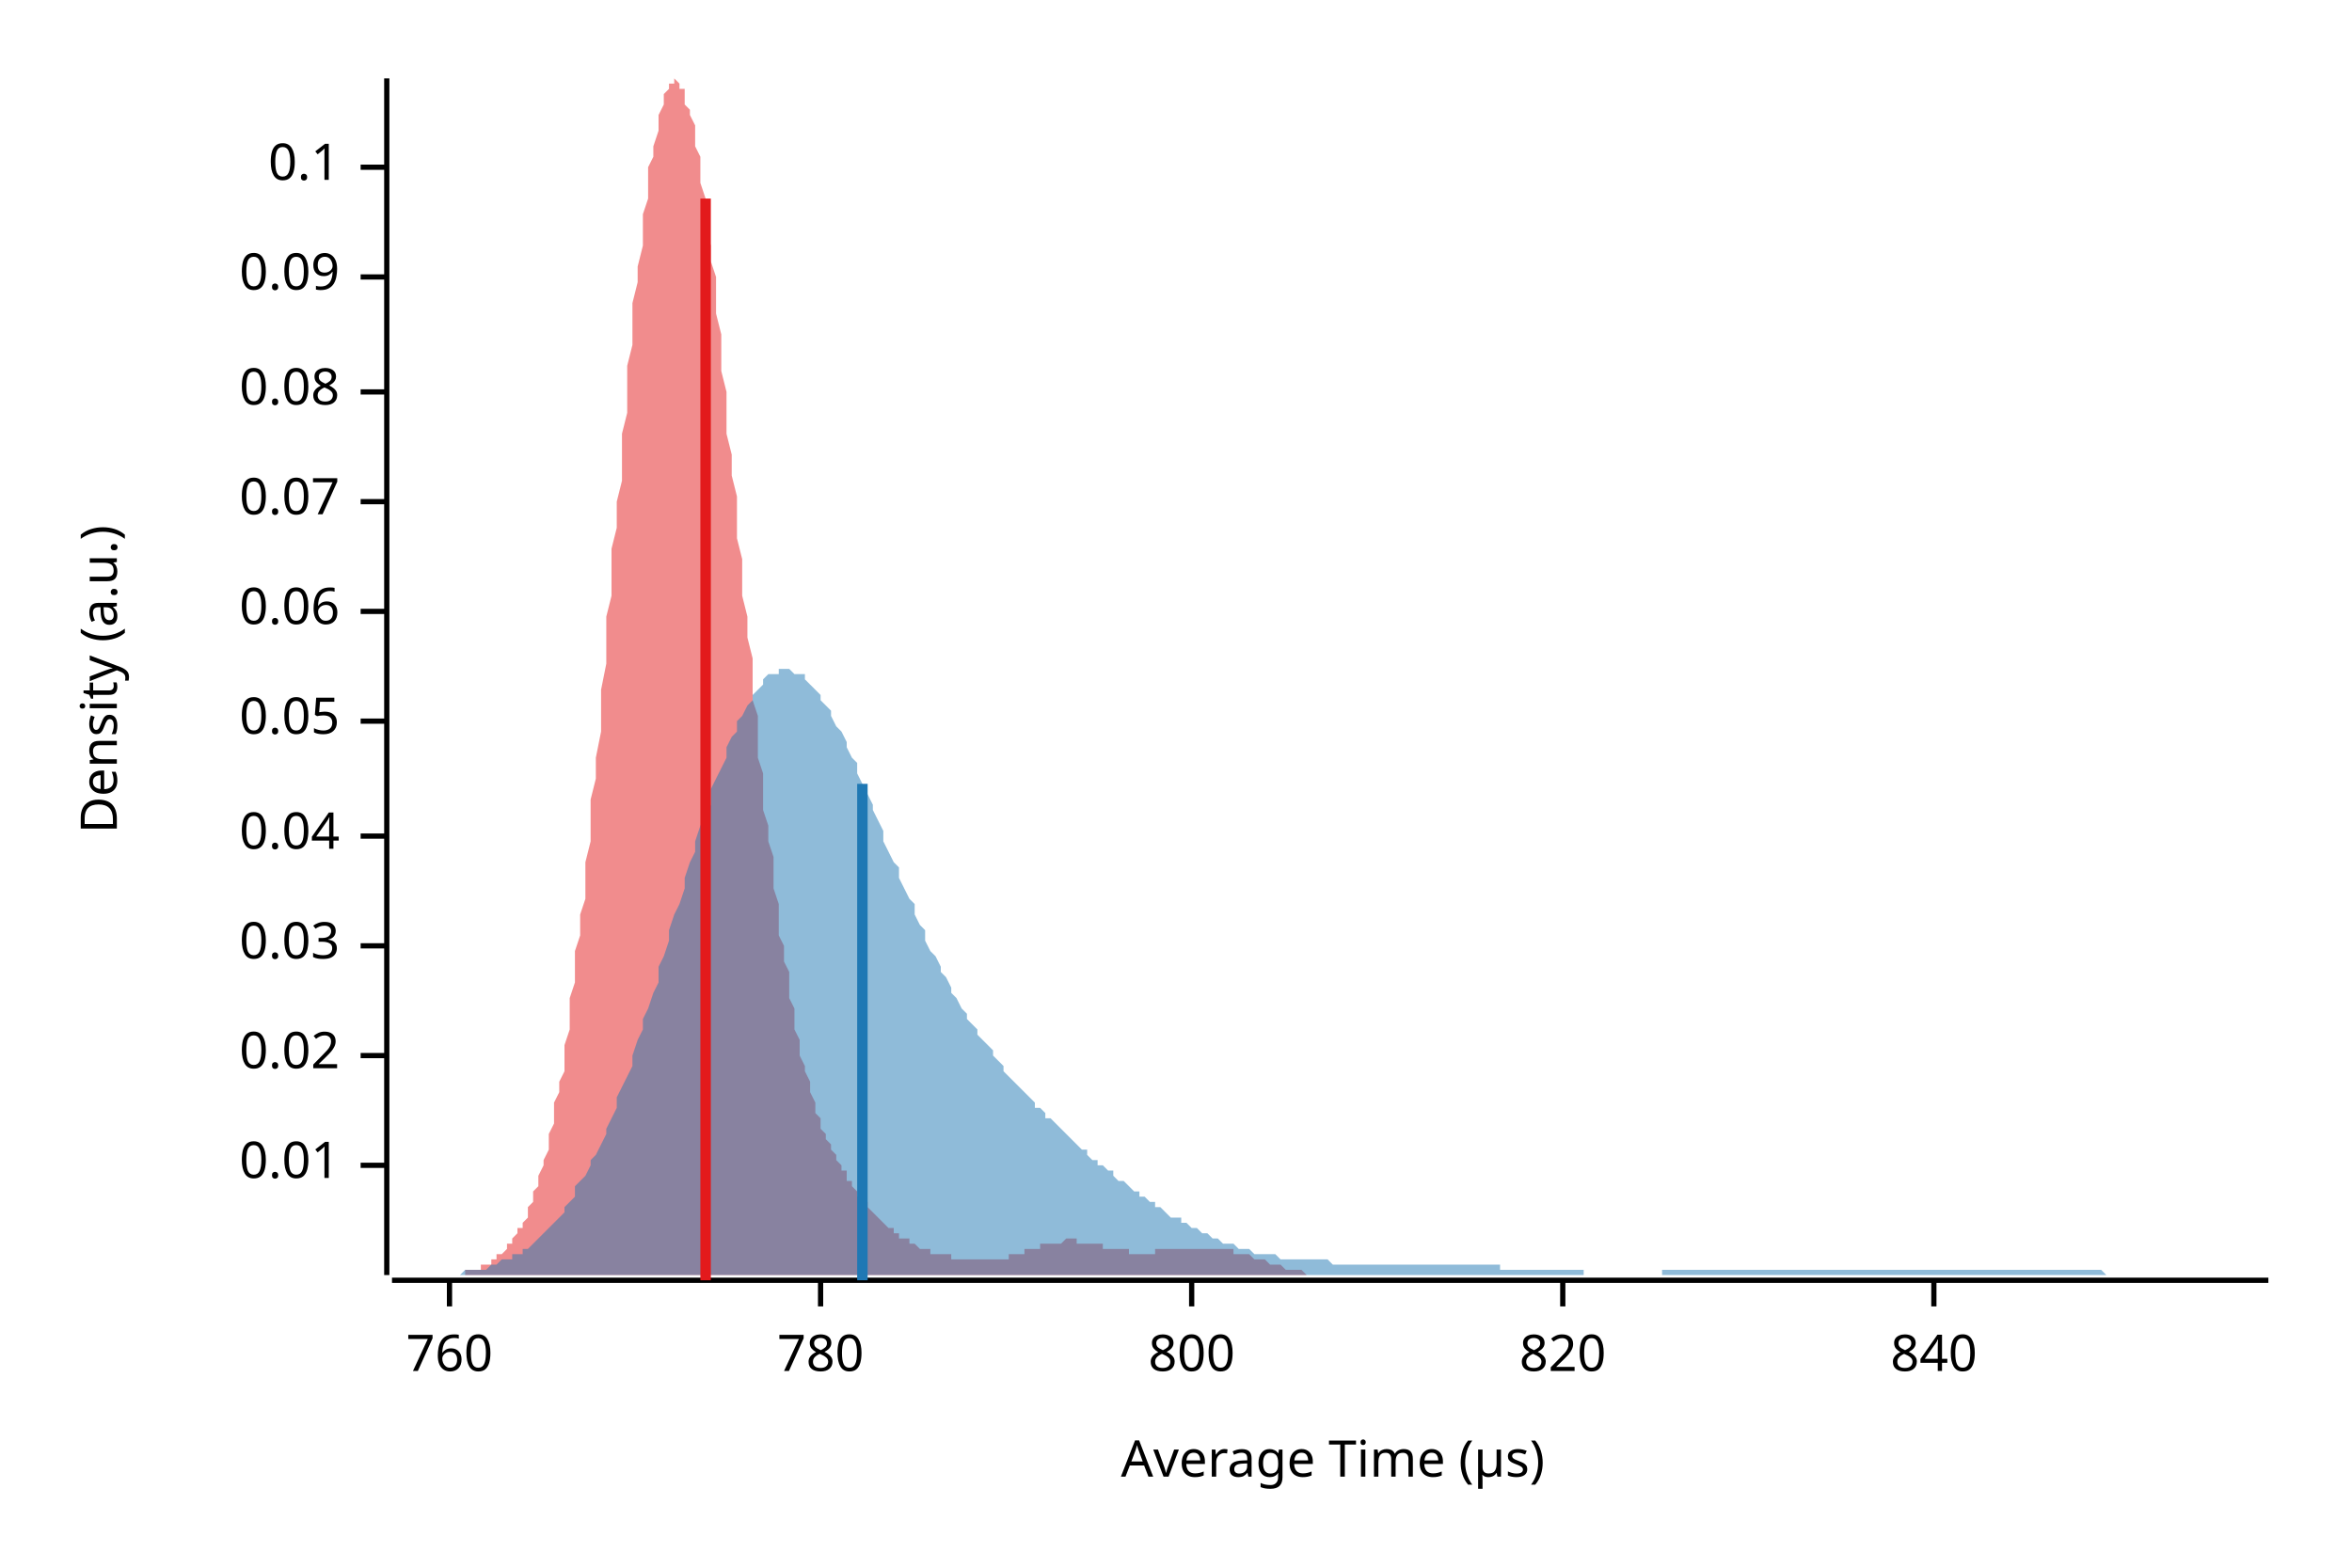
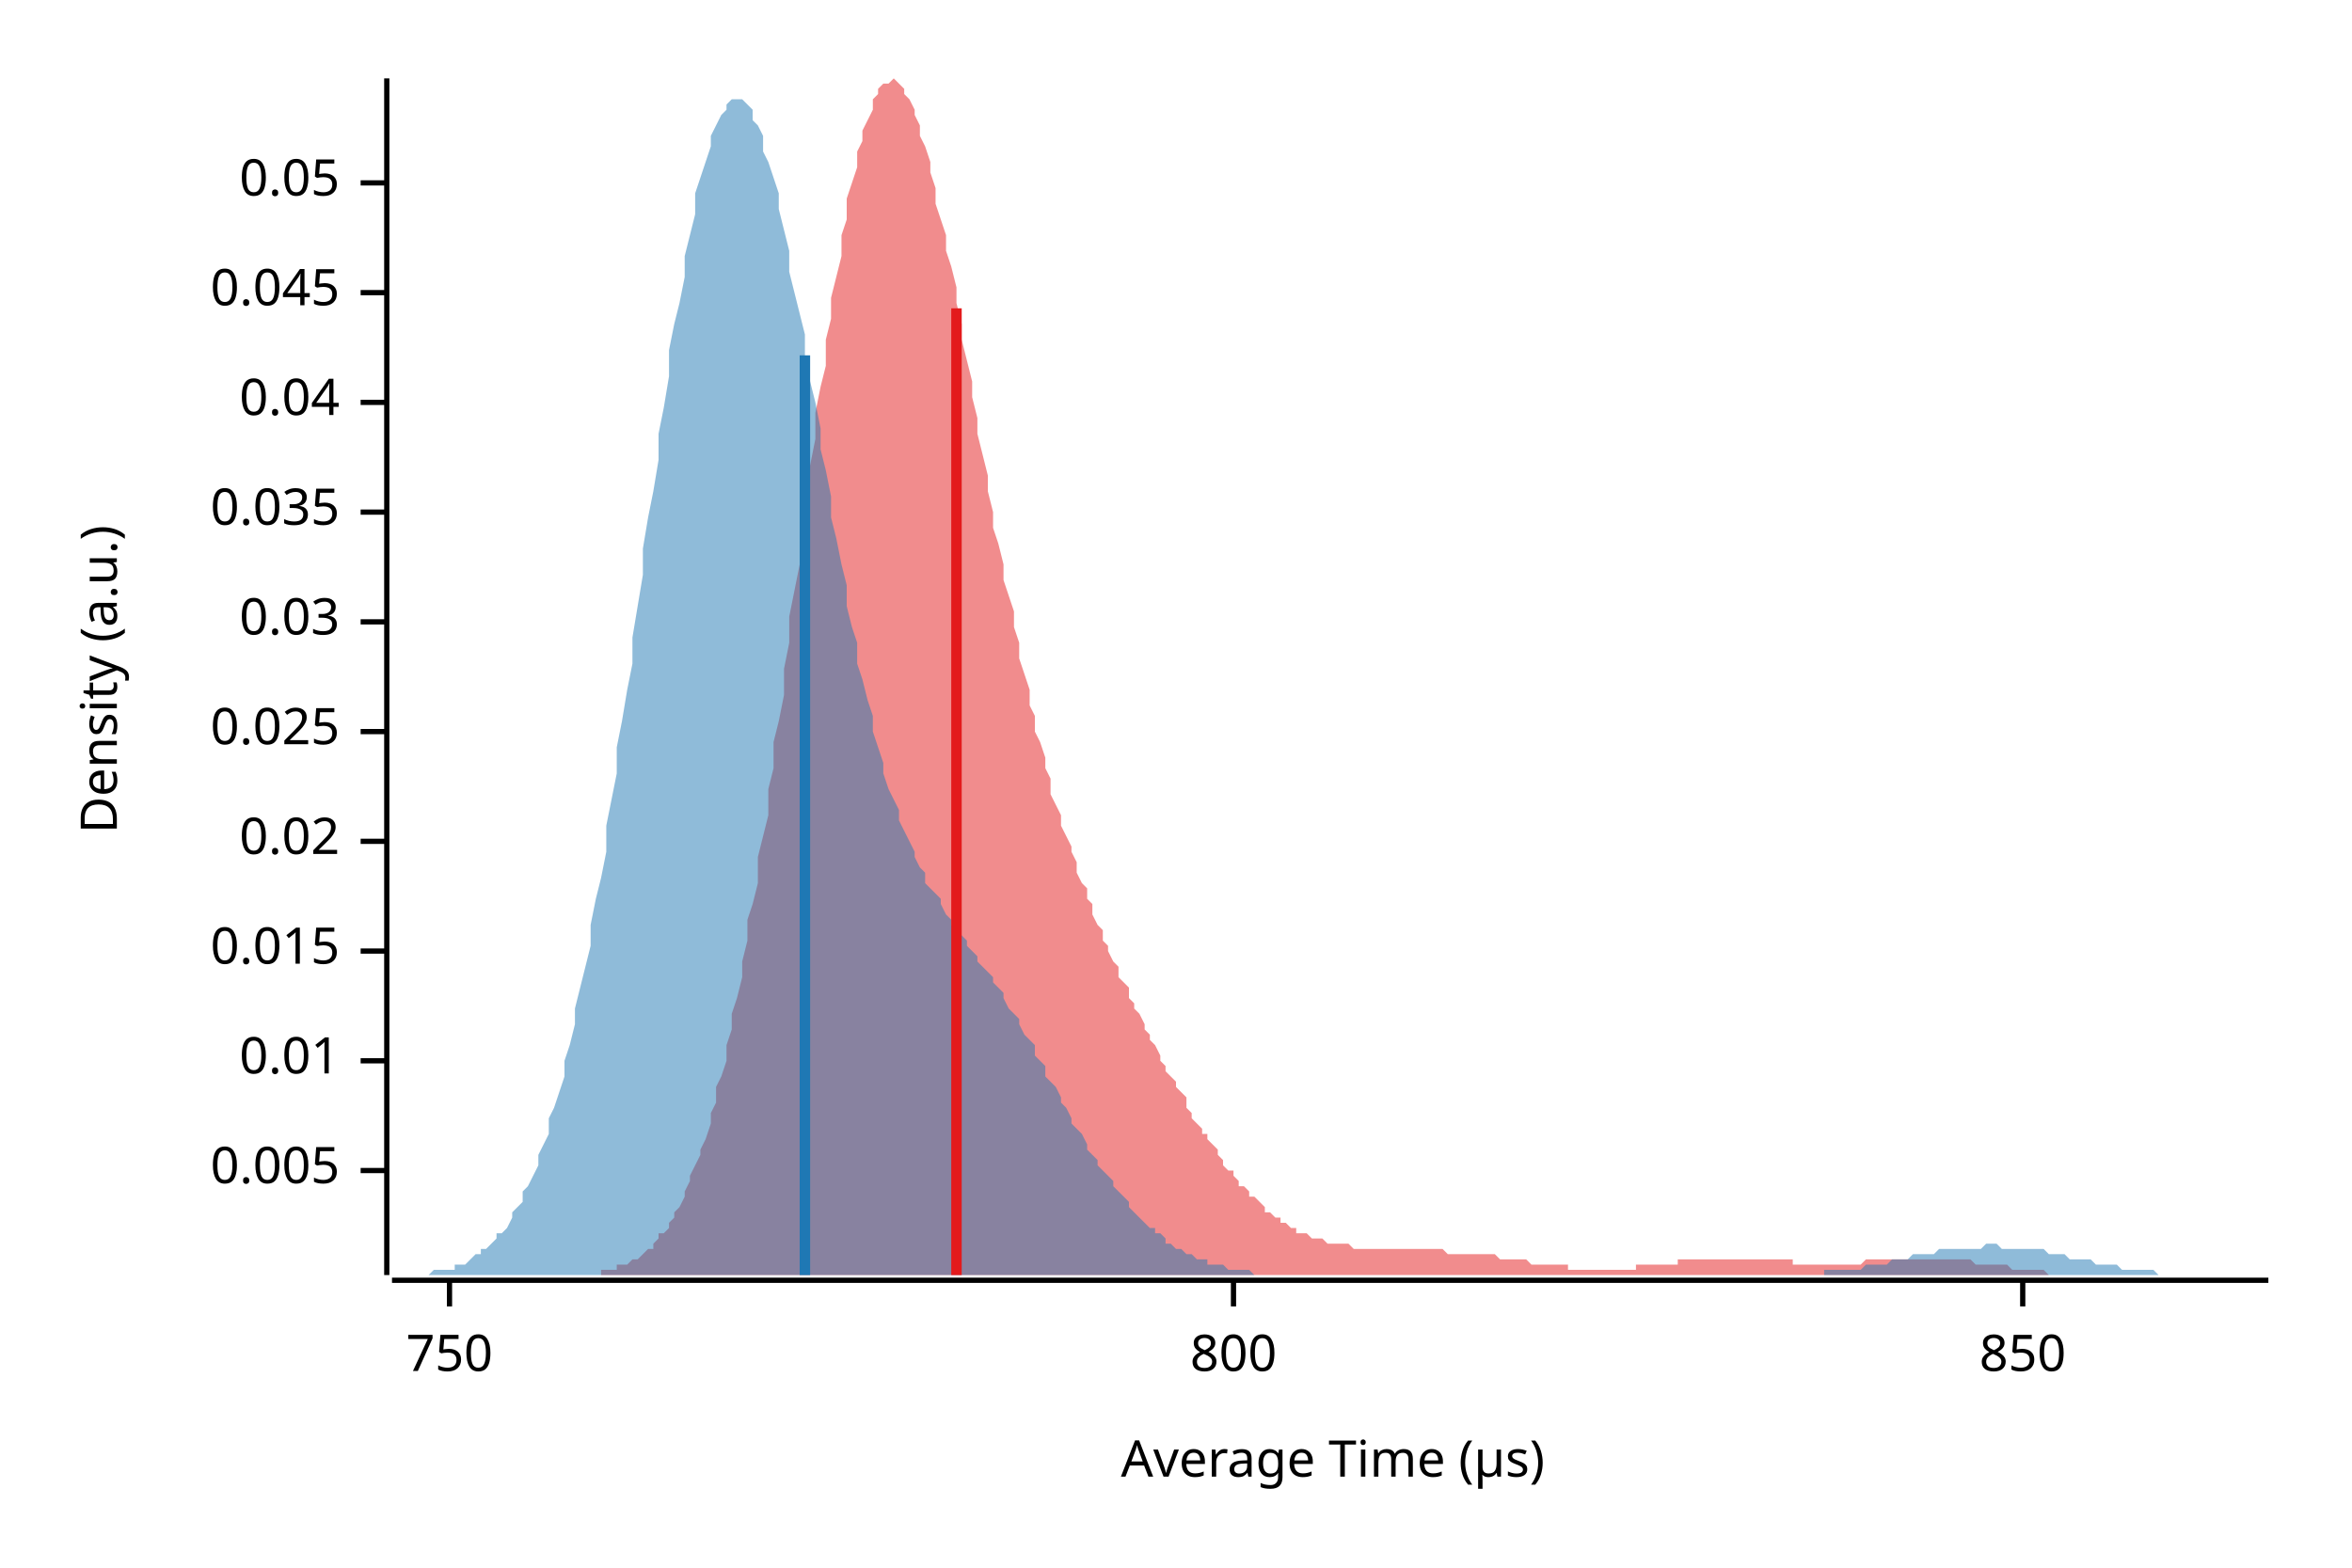
<svg xmlns="http://www.w3.org/2000/svg" width="450" height="300" viewBox="0 0 450 300">
  <text x="15" y="130" dy="0.76em" text-anchor="middle" font-family="sans-serif" font-size="9.677" opacity="1" fill="#000000" transform="rotate(270, 15, 130)">
Density (a.u.)
</text>
  <text x="255" y="285" dy="-0.5ex" text-anchor="middle" font-family="sans-serif" font-size="9.677" opacity="1" fill="#000000">
Average Time (µs)
</text>
  <polyline fill="none" opacity="1" stroke="#000000" stroke-width="1" points="74,15 74,244 " />
-   <text x="65" y="223" dy="0.5ex" text-anchor="end" font-family="sans-serif" font-size="9.677" opacity="1" fill="#000000">
+   <text x="65" y="224" dy="0.5ex" text-anchor="end" font-family="sans-serif" font-size="9.677" opacity="1" fill="#000000">
+ 0.005
+ </text>
+   <polyline fill="none" opacity="1" stroke="#000000" stroke-width="1" points="69,224 74,224 " />
+   <text x="65" y="203" dy="0.5ex" text-anchor="end" font-family="sans-serif" font-size="9.677" opacity="1" fill="#000000">
0.01
</text>
-   <polyline fill="none" opacity="1" stroke="#000000" stroke-width="1" points="69,223 74,223 " />
-   <text x="65" y="202" dy="0.5ex" text-anchor="end" font-family="sans-serif" font-size="9.677" opacity="1" fill="#000000">
+   <polyline fill="none" opacity="1" stroke="#000000" stroke-width="1" points="69,203 74,203 " />
+   <text x="65" y="182" dy="0.5ex" text-anchor="end" font-family="sans-serif" font-size="9.677" opacity="1" fill="#000000">
+ 0.015
+ </text>
+   <polyline fill="none" opacity="1" stroke="#000000" stroke-width="1" points="69,182 74,182 " />
+   <text x="65" y="161" dy="0.5ex" text-anchor="end" font-family="sans-serif" font-size="9.677" opacity="1" fill="#000000">
0.02
</text>
-   <polyline fill="none" opacity="1" stroke="#000000" stroke-width="1" points="69,202 74,202 " />
-   <text x="65" y="181" dy="0.5ex" text-anchor="end" font-family="sans-serif" font-size="9.677" opacity="1" fill="#000000">
+   <polyline fill="none" opacity="1" stroke="#000000" stroke-width="1" points="69,161 74,161 " />
+   <text x="65" y="140" dy="0.5ex" text-anchor="end" font-family="sans-serif" font-size="9.677" opacity="1" fill="#000000">
+ 0.025
+ </text>
+   <polyline fill="none" opacity="1" stroke="#000000" stroke-width="1" points="69,140 74,140 " />
+   <text x="65" y="119" dy="0.5ex" text-anchor="end" font-family="sans-serif" font-size="9.677" opacity="1" fill="#000000">
0.03
</text>
-   <polyline fill="none" opacity="1" stroke="#000000" stroke-width="1" points="69,181 74,181 " />
-   <text x="65" y="160" dy="0.5ex" text-anchor="end" font-family="sans-serif" font-size="9.677" opacity="1" fill="#000000">
+   <polyline fill="none" opacity="1" stroke="#000000" stroke-width="1" points="69,119 74,119 " />
+   <text x="65" y="98" dy="0.5ex" text-anchor="end" font-family="sans-serif" font-size="9.677" opacity="1" fill="#000000">
+ 0.035
+ </text>
+   <polyline fill="none" opacity="1" stroke="#000000" stroke-width="1" points="69,98 74,98 " />
+   <text x="65" y="77" dy="0.5ex" text-anchor="end" font-family="sans-serif" font-size="9.677" opacity="1" fill="#000000">
0.04
</text>
-   <polyline fill="none" opacity="1" stroke="#000000" stroke-width="1" points="69,160 74,160 " />
-   <text x="65" y="138" dy="0.5ex" text-anchor="end" font-family="sans-serif" font-size="9.677" opacity="1" fill="#000000">
+   <polyline fill="none" opacity="1" stroke="#000000" stroke-width="1" points="69,77 74,77 " />
+   <text x="65" y="56" dy="0.5ex" text-anchor="end" font-family="sans-serif" font-size="9.677" opacity="1" fill="#000000">
+ 0.045
+ </text>
+   <polyline fill="none" opacity="1" stroke="#000000" stroke-width="1" points="69,56 74,56 " />
+   <text x="65" y="35" dy="0.5ex" text-anchor="end" font-family="sans-serif" font-size="9.677" opacity="1" fill="#000000">
0.05
</text>
-   <polyline fill="none" opacity="1" stroke="#000000" stroke-width="1" points="69,138 74,138 " />
-   <text x="65" y="117" dy="0.5ex" text-anchor="end" font-family="sans-serif" font-size="9.677" opacity="1" fill="#000000">
- 0.06
- </text>
-   <polyline fill="none" opacity="1" stroke="#000000" stroke-width="1" points="69,117 74,117 " />
-   <text x="65" y="96" dy="0.5ex" text-anchor="end" font-family="sans-serif" font-size="9.677" opacity="1" fill="#000000">
- 0.07
- </text>
-   <polyline fill="none" opacity="1" stroke="#000000" stroke-width="1" points="69,96 74,96 " />
-   <text x="65" y="75" dy="0.5ex" text-anchor="end" font-family="sans-serif" font-size="9.677" opacity="1" fill="#000000">
- 0.08
- </text>
-   <polyline fill="none" opacity="1" stroke="#000000" stroke-width="1" points="69,75 74,75 " />
-   <text x="65" y="53" dy="0.5ex" text-anchor="end" font-family="sans-serif" font-size="9.677" opacity="1" fill="#000000">
- 0.09
- </text>
-   <polyline fill="none" opacity="1" stroke="#000000" stroke-width="1" points="69,53 74,53 " />
-   <text x="65" y="32" dy="0.5ex" text-anchor="end" font-family="sans-serif" font-size="9.677" opacity="1" fill="#000000">
- 0.1
- </text>
-   <polyline fill="none" opacity="1" stroke="#000000" stroke-width="1" points="69,32 74,32 " />
+   <polyline fill="none" opacity="1" stroke="#000000" stroke-width="1" points="69,35 74,35 " />
  <polyline fill="none" opacity="1" stroke="#000000" stroke-width="1" points="75,245 434,245 " />
  <text x="86" y="255" dy="0.76em" text-anchor="middle" font-family="sans-serif" font-size="9.677" opacity="1" fill="#000000">
- 760
+ 750
</text>
  <polyline fill="none" opacity="1" stroke="#000000" stroke-width="1" points="86,245 86,250 " />
-   <text x="157" y="255" dy="0.76em" text-anchor="middle" font-family="sans-serif" font-size="9.677" opacity="1" fill="#000000">
- 780
- </text>
-   <polyline fill="none" opacity="1" stroke="#000000" stroke-width="1" points="157,245 157,250 " />
-   <text x="228" y="255" dy="0.76em" text-anchor="middle" font-family="sans-serif" font-size="9.677" opacity="1" fill="#000000">
+   <text x="236" y="255" dy="0.76em" text-anchor="middle" font-family="sans-serif" font-size="9.677" opacity="1" fill="#000000">
800
</text>
-   <polyline fill="none" opacity="1" stroke="#000000" stroke-width="1" points="228,245 228,250 " />
-   <text x="299" y="255" dy="0.76em" text-anchor="middle" font-family="sans-serif" font-size="9.677" opacity="1" fill="#000000">
- 820
+   <polyline fill="none" opacity="1" stroke="#000000" stroke-width="1" points="236,245 236,250 " />
+   <text x="387" y="255" dy="0.76em" text-anchor="middle" font-family="sans-serif" font-size="9.677" opacity="1" fill="#000000">
+ 850
</text>
-   <polyline fill="none" opacity="1" stroke="#000000" stroke-width="1" points="299,245 299,250 " />
-   <text x="370" y="255" dy="0.76em" text-anchor="middle" font-family="sans-serif" font-size="9.677" opacity="1" fill="#000000">
- 840
- </text>
-   <polyline fill="none" opacity="1" stroke="#000000" stroke-width="1" points="370,245 370,250 " />
-   <polygon opacity="0.5" fill="#E31A1C" points="78,244 79,244 79,244 79,244 80,244 80,244 80,244 81,244 81,244 81,244 82,244 82,244 83,244 83,244 83,244 84,244 84,244 84,244 85,244 85,244 85,244 86,244 86,244 87,244 87,244 87,244 88,244 88,244 88,244 89,244 89,243 90,243 90,243 90,243 91,243 91,243 91,243 92,243 92,242 92,242 93,242 93,242 94,242 94,241 94,241 95,241 95,241 95,240 96,240 96,240 97,239 97,239 97,238 98,238 98,238 98,237 99,236 99,236 99,235 100,235 100,234 101,233 101,232 101,231 102,230 102,229 102,228 103,227 103,226 103,225 104,223 104,222 105,220 105,219 105,217 106,215 106,213 106,211 107,209 107,207 108,205 108,202 108,200 109,197 109,194 109,191 110,188 110,185 110,182 111,179 111,175 112,172 112,168 112,165 113,161 113,157 113,153 114,149 114,145 115,140 115,136 115,132 116,127 116,123 116,118 117,114 117,109 117,105 118,101 118,96 119,92 119,87 119,83 120,79 120,74 120,70 121,66 121,62 121,58 122,54 122,51 123,47 123,44 123,41 124,38 124,35 124,32 125,30 125,28 126,25 126,23 126,22 127,20 127,19 127,18 128,17 128,16 128,16 129,16 129,15 130,16 130,16 130,17 131,17 131,18 131,20 132,21 132,22 133,24 133,26 133,28 134,30 134,33 134,35 135,38 135,41 135,44 136,47 136,50 137,53 137,57 137,60 138,64 138,68 138,71 139,75 139,79 139,83 140,87 140,91 141,95 141,99 141,103 142,107 142,111 142,114 143,118 143,122 144,126 144,130 144,134 145,137 145,141 145,145 146,148 146,152 146,155 147,158 147,161 148,164 148,168 148,170 149,173 149,176 149,179 150,181 150,184 151,186 151,188 151,191 152,193 152,195 152,197 153,199 153,200 153,202 154,204 154,205 155,207 155,208 155,209 156,211 156,212 156,213 157,214 157,215 157,216 158,217 158,218 159,219 159,219 159,220 160,221 160,222 160,222 161,223 161,224 162,224 162,225 162,226 163,226 163,227 163,227 164,228 164,228 164,229 165,229 165,230 166,230 166,231 166,231 167,232 167,232 167,232 168,233 168,233 169,234 169,234 169,234 170,235 170,235 170,235 171,235 171,236 171,236 172,236 172,237 173,237 173,237 173,237 174,237 174,238 174,238 175,238 175,238 175,238 176,239 176,239 177,239 177,239 177,239 178,239 178,239 178,240 179,240 179,240 180,240 180,240 180,240 181,240 181,240 181,240 182,240 182,241 182,241 183,241 183,241 184,241 184,241 184,241 185,241 185,241 185,241 186,241 186,241 187,241 187,241 187,241 188,241 188,241 188,241 189,241 189,241 189,241 190,241 190,241 191,241 191,241 191,241 192,241 192,241 192,241 193,241 193,241 193,240 194,240 194,240 195,240 195,240 195,240 196,240 196,240 196,239 197,239 197,239 198,239 198,239 198,239 199,239 199,239 199,238 200,238 200,238 200,238 201,238 201,238 202,238 202,238 202,238 203,238 203,238 203,238 204,237 204,237 205,237 205,237 205,237 206,237 206,238 206,238 207,238 207,238 207,238 208,238 208,238 209,238 209,238 209,238 210,238 210,238 210,238 211,238 211,239 211,239 212,239 212,239 213,239 213,239 213,239 214,239 214,239 214,239 215,239 215,239 216,239 216,239 216,240 217,240 217,240 217,240 218,240 218,240 218,240 219,240 219,240 220,240 220,240 220,240 221,240 221,239 221,239 222,239 222,239 223,239 223,239 223,239 224,239 224,239 224,239 225,239 225,239 225,239 226,239 226,239 227,239 227,239 227,239 228,239 228,239 228,239 229,239 229,239 229,239 230,239 230,239 231,239 231,239 231,239 232,239 232,239 232,239 233,239 233,239 234,239 234,239 234,239 235,239 235,239 235,239 236,239 236,239 236,240 237,240 237,240 238,240 238,240 238,240 239,240 239,240 239,240 240,241 240,241 241,241 241,241 241,241 242,241 242,241 242,241 243,242 243,242 243,242 244,242 244,242 245,242 245,242 245,242 246,243 246,243 246,243 247,243 247,243 247,243 248,243 248,243 249,243 249,243 249,243 250,244 250,244 250,244 251,244 251,244 252,244 252,244 252,244 253,244 253,244 253,244 254,244 254,244 254,244 255,244 255,244 256,244 256,244 256,244 257,244 257,244 257,244 258,244 258,244 259,244 259,244 259,244 260,244 260,244 260,244 261,244 261,244 261,244 261,244 78,244 " />
-   <polygon opacity="0.5" fill="#1F78B4" points="75,244 75,244 76,244 77,244 77,244 78,244 79,244 80,244 80,244 81,244 82,244 82,244 83,244 84,244 85,244 85,244 86,244 87,244 87,244 88,244 89,243 90,243 90,243 91,243 92,243 92,243 93,243 94,242 95,242 95,242 96,241 97,241 98,241 98,240 99,240 100,240 100,239 101,239 102,238 103,237 103,237 104,236 105,235 105,235 106,234 107,233 108,232 108,231 109,230 110,229 110,227 111,226 112,225 113,223 113,222 114,221 115,219 116,217 116,216 117,214 118,212 118,210 119,208 120,206 121,204 121,202 122,199 123,197 123,195 124,193 125,190 126,188 126,185 127,183 128,180 128,178 129,175 130,173 131,170 131,168 132,165 133,163 133,161 134,158 135,156 136,154 136,151 137,149 138,147 139,145 139,143 140,141 141,140 141,138 142,137 143,135 144,134 144,133 145,132 146,131 146,130 147,129 148,129 149,129 149,128 150,128 151,128 151,128 152,129 153,129 154,129 154,130 155,131 156,132 157,133 157,134 158,135 159,136 159,137 160,139 161,140 162,142 162,143 163,145 164,146 164,148 165,150 166,152 167,154 167,155 168,157 169,159 169,161 170,163 171,165 172,166 172,168 173,170 174,172 175,173 175,175 176,177 177,178 177,180 178,182 179,183 180,185 180,186 181,187 182,189 182,190 183,191 184,193 185,194 185,195 186,196 187,197 187,198 188,199 189,200 190,201 190,202 191,203 192,204 192,205 193,206 194,207 195,208 195,208 196,209 197,210 198,211 198,212 199,212 200,213 200,214 201,214 202,215 203,216 203,216 204,217 205,218 205,218 206,219 207,220 208,220 208,221 209,222 210,222 210,223 211,223 212,224 213,224 213,225 214,226 215,226 216,227 216,227 217,228 218,228 218,229 219,229 220,230 221,230 221,231 222,231 223,232 223,232 224,233 225,233 226,233 226,234 227,234 228,235 228,235 229,235 230,236 231,236 231,236 232,237 233,237 233,237 234,238 235,238 236,238 236,238 237,239 238,239 239,239 239,239 240,240 241,240 241,240 242,240 243,240 244,240 244,240 245,241 246,241 246,241 247,241 248,241 249,241 249,241 250,241 251,241 251,241 252,241 253,241 254,241 254,241 255,242 256,242 257,242 257,242 258,242 259,242 259,242 260,242 261,242 262,242 262,242 263,242 264,242 264,242 265,242 266,242 267,242 267,242 268,242 269,242 269,242 270,242 271,242 272,242 272,242 273,242 274,242 275,242 275,242 276,242 277,242 277,242 278,242 279,242 280,242 280,242 281,242 282,242 282,242 283,242 284,242 285,242 285,242 286,242 287,242 287,243 288,243 289,243 290,243 290,243 291,243 292,243 292,243 293,243 294,243 295,243 295,243 296,243 297,243 298,243 298,243 299,243 300,243 300,243 301,243 302,243 303,243 303,244 304,244 305,244 305,244 306,244 307,244 308,244 308,244 309,244 310,244 310,244 311,244 312,244 313,244 313,244 314,244 315,244 316,244 316,244 317,244 318,244 318,243 319,243 320,243 321,243 321,243 322,243 323,243 323,243 324,243 325,243 326,243 326,243 327,243 328,243 328,243 329,243 330,243 331,243 331,243 332,243 333,243 333,243 334,243 335,243 336,243 336,243 337,243 338,243 339,243 339,243 340,243 341,243 341,243 342,243 343,243 344,243 344,243 345,243 346,243 346,243 347,243 348,243 349,243 349,243 350,243 351,243 351,243 352,243 353,243 354,243 354,243 355,243 356,243 357,243 357,243 358,243 359,243 359,243 360,243 361,243 362,243 362,243 363,243 364,243 364,243 365,243 366,243 367,243 367,243 368,243 369,243 369,243 370,243 371,243 372,243 372,243 373,243 374,243 375,243 375,243 376,243 377,243 377,243 378,243 379,243 380,243 380,243 381,243 382,243 382,243 383,243 384,243 385,243 385,243 386,243 387,243 387,243 388,243 389,243 390,243 390,243 391,243 392,243 392,243 393,243 394,243 395,243 395,243 396,243 397,243 398,243 398,243 399,243 400,243 400,243 401,243 402,243 403,244 403,244 404,244 405,244 405,244 406,244 407,244 408,244 408,244 409,244 410,244 410,244 411,244 412,244 413,244 413,244 414,244 415,244 416,244 416,244 417,244 418,244 418,244 419,244 420,244 421,244 421,244 422,244 423,244 423,244 424,244 425,244 426,244 426,244 427,244 428,244 428,244 429,244 430,244 431,244 431,244 432,244 433,244 434,244 434,244 75,244 " />
-   <polyline fill="none" opacity="1" stroke="#E31A1C" stroke-width="2" points="135,245 135,38 " />
-   <polyline fill="none" opacity="1" stroke="#1F78B4" stroke-width="2" points="165,245 165,150 " />
+   <polyline fill="none" opacity="1" stroke="#000000" stroke-width="1" points="387,245 387,250 " />
+   <polygon opacity="0.5" fill="#E31A1C" points="106,244 107,244 107,244 108,244 109,244 109,244 110,244 110,244 111,244 112,244 112,244 113,244 114,244 114,244 115,244 115,243 116,243 117,243 117,243 118,243 118,242 119,242 120,242 120,242 121,241 121,241 122,241 123,240 123,240 124,239 125,239 125,238 126,237 126,236 127,236 128,235 128,234 129,233 129,232 130,231 131,229 131,228 132,226 132,225 133,223 134,221 134,220 135,218 136,215 136,213 137,211 137,208 138,206 139,203 139,200 140,197 140,194 141,191 142,187 142,184 143,180 143,176 144,173 145,169 145,164 146,160 147,156 147,151 148,147 148,142 149,138 150,133 150,128 151,123 151,118 152,113 153,108 153,103 154,98 154,94 155,89 156,84 156,79 157,74 158,70 158,65 159,61 159,57 160,53 161,49 161,45 162,42 162,38 163,35 164,32 164,29 165,27 165,25 166,23 167,21 167,19 168,18 168,17 169,16 170,16 170,16 171,15 172,16 172,16 173,17 173,18 174,19 175,21 175,22 176,24 176,26 177,28 178,31 178,33 179,36 179,39 180,42 181,45 181,48 182,51 183,55 183,58 184,62 184,65 185,69 186,73 186,76 187,80 187,83 188,87 189,91 189,94 190,98 190,101 191,104 192,108 192,111 193,114 194,117 194,120 195,123 195,126 196,129 197,132 197,135 198,137 198,140 199,142 200,145 200,147 201,149 201,152 202,154 203,156 203,158 204,160 205,162 205,163 206,165 206,167 207,169 208,170 208,172 209,173 209,175 210,177 211,178 211,180 212,181 212,182 213,184 214,185 214,187 215,188 216,189 216,191 217,192 217,193 218,194 219,196 219,197 220,198 220,199 221,200 222,202 222,203 223,204 223,205 224,206 225,207 225,208 226,209 227,210 227,212 228,213 228,214 229,215 230,216 230,217 231,217 231,218 232,219 233,220 233,221 234,222 234,223 235,224 236,224 236,225 237,226 237,227 238,227 239,228 239,229 240,229 241,230 241,230 242,231 242,232 243,232 244,233 244,233 245,233 245,234 246,234 247,235 247,235 248,235 248,236 249,236 250,236 250,236 251,237 252,237 252,237 253,237 253,237 254,238 255,238 255,238 256,238 256,238 257,238 258,238 258,238 259,239 259,239 260,239 261,239 261,239 262,239 263,239 263,239 264,239 264,239 265,239 266,239 266,239 267,239 267,239 268,239 269,239 269,239 270,239 270,239 271,239 272,239 272,239 273,239 274,239 274,239 275,239 275,239 276,239 277,240 277,240 278,240 278,240 279,240 280,240 280,240 281,240 281,240 282,240 283,240 283,240 284,240 285,240 285,240 286,240 286,240 287,241 288,241 288,241 289,241 289,241 290,241 291,241 291,241 292,241 292,241 293,242 294,242 294,242 295,242 296,242 296,242 297,242 297,242 298,242 299,242 299,242 300,242 300,243 301,243 302,243 302,243 303,243 303,243 304,243 305,243 305,243 306,243 307,243 307,243 308,243 308,243 309,243 310,243 310,243 311,243 311,243 312,243 313,243 313,242 314,242 314,242 315,242 316,242 316,242 317,242 317,242 318,242 319,242 319,242 320,242 321,242 321,241 322,241 322,241 323,241 324,241 324,241 325,241 325,241 326,241 327,241 327,241 328,241 328,241 329,241 330,241 330,241 331,241 332,241 332,241 333,241 333,241 334,241 335,241 335,241 336,241 336,241 337,241 338,241 338,241 339,241 339,241 340,241 341,241 341,241 342,241 343,241 343,242 344,242 344,242 345,242 346,242 346,242 347,242 347,242 348,242 349,242 349,242 350,242 350,242 351,242 352,242 352,242 353,242 354,242 354,242 355,242 355,242 356,242 357,241 357,241 358,241 358,241 359,241 360,241 360,241 361,241 361,241 362,241 363,241 363,241 364,241 365,241 365,241 366,241 366,241 367,241 368,241 368,241 369,241 369,241 370,241 371,241 371,241 372,241 372,241 373,241 374,241 374,241 375,241 376,241 376,241 377,241 377,241 378,242 379,242 379,242 380,242 380,242 381,242 382,242 382,242 383,242 383,242 384,242 385,243 385,243 386,243 386,243 387,243 388,243 388,243 389,243 390,243 390,243 391,243 391,243 392,244 393,244 393,244 394,244 394,244 395,244 396,244 396,244 397,244 397,244 398,244 399,244 399,244 400,244 401,244 401,244 402,244 402,244 403,244 404,244 404,244 405,244 405,244 406,244 407,244 407,244 408,244 408,244 409,244 410,244 410,244 411,244 411,244 106,244 " />
+   <polygon opacity="0.5" fill="#1F78B4" points="75,244 75,244 76,244 77,244 77,244 78,244 79,244 80,244 80,244 81,244 82,244 82,244 83,243 84,243 85,243 85,243 86,243 87,243 87,242 88,242 89,242 90,241 90,241 91,240 92,240 92,239 93,239 94,238 95,237 95,236 96,236 97,235 98,233 98,232 99,231 100,230 100,228 101,227 102,225 103,223 103,221 104,219 105,217 105,214 106,212 107,209 108,206 108,203 109,200 110,196 110,193 111,189 112,185 113,181 113,177 114,172 115,168 116,163 116,158 117,153 118,148 118,143 119,138 120,132 121,127 121,122 122,116 123,110 123,105 124,99 125,94 126,88 126,83 127,78 128,72 128,67 129,62 130,58 131,53 131,49 132,45 133,41 133,37 134,34 135,31 136,28 136,26 137,24 138,22 139,21 139,20 140,19 141,19 141,19 142,19 143,20 144,21 144,23 145,24 146,26 146,29 147,31 148,34 149,37 149,40 150,44 151,48 151,52 152,56 153,60 154,64 154,68 155,73 156,77 157,82 157,86 158,90 159,95 159,99 160,103 161,108 162,112 162,116 163,120 164,123 164,127 165,130 166,134 167,137 167,140 168,143 169,146 169,148 170,151 171,153 172,155 172,157 173,159 174,161 175,163 175,164 176,166 177,167 177,169 178,170 179,171 180,172 180,173 181,175 182,176 182,177 183,178 184,179 185,180 185,181 186,182 187,183 187,184 188,185 189,186 190,187 190,188 191,189 192,190 192,191 193,193 194,194 195,195 195,196 196,198 197,199 198,200 198,202 199,203 200,204 200,206 201,207 202,208 203,210 203,211 204,212 205,214 205,215 206,216 207,217 208,219 208,220 209,221 210,222 210,223 211,224 212,225 213,226 213,227 214,228 215,229 216,230 216,231 217,232 218,233 218,233 219,234 220,235 221,235 221,236 222,236 223,237 223,238 224,238 225,239 226,239 226,239 227,240 228,240 228,240 229,241 230,241 231,241 231,242 232,242 233,242 233,242 234,242 235,243 236,243 236,243 237,243 238,243 239,243 239,243 240,244 241,244 241,244 242,244 243,244 244,244 244,244 245,244 246,244 246,244 247,244 248,244 249,244 249,244 250,244 251,244 251,244 252,244 253,244 254,244 254,244 255,244 256,244 257,244 257,244 258,244 259,244 259,244 260,244 261,244 262,244 262,244 263,244 264,244 264,244 265,244 266,244 267,244 267,244 268,244 269,244 269,244 270,244 271,244 272,244 272,244 273,244 274,244 275,244 275,244 276,244 277,244 277,244 278,244 279,244 280,244 280,244 281,244 282,244 282,244 283,244 284,244 285,244 285,244 286,244 287,244 287,244 288,244 289,244 290,244 290,244 291,244 292,244 292,244 293,244 294,244 295,244 295,244 296,244 297,244 298,244 298,244 299,244 300,244 300,244 301,244 302,244 303,244 303,244 304,244 305,244 305,244 306,244 307,244 308,244 308,244 309,244 310,244 310,244 311,244 312,244 313,244 313,244 314,244 315,244 316,244 316,244 317,244 318,244 318,244 319,244 320,244 321,244 321,244 322,244 323,244 323,244 324,244 325,244 326,244 326,244 327,244 328,244 328,244 329,244 330,244 331,244 331,244 332,244 333,244 333,244 334,244 335,244 336,244 336,244 337,244 338,244 339,244 339,244 340,244 341,244 341,244 342,244 343,244 344,244 344,244 345,244 346,244 346,244 347,244 348,244 349,244 349,243 350,243 351,243 351,243 352,243 353,243 354,243 354,243 355,243 356,243 357,242 357,242 358,242 359,242 359,242 360,242 361,242 362,241 362,241 363,241 364,241 364,241 365,241 366,240 367,240 367,240 368,240 369,240 369,240 370,240 371,239 372,239 372,239 373,239 374,239 375,239 375,239 376,239 377,239 377,239 378,239 379,239 380,238 380,238 381,238 382,238 382,238 383,239 384,239 385,239 385,239 386,239 387,239 387,239 388,239 389,239 390,239 390,239 391,239 392,240 392,240 393,240 394,240 395,240 395,240 396,241 397,241 398,241 398,241 399,241 400,241 400,241 401,242 402,242 403,242 403,242 404,242 405,242 405,242 406,243 407,243 408,243 408,243 409,243 410,243 410,243 411,243 412,243 413,244 413,244 414,244 415,244 416,244 416,244 417,244 418,244 418,244 419,244 420,244 421,244 421,244 422,244 423,244 423,244 424,244 425,244 426,244 426,244 427,244 428,244 428,244 429,244 430,244 431,244 431,244 432,244 433,244 434,244 434,244 75,244 " />
+   <polyline fill="none" opacity="1" stroke="#E31A1C" stroke-width="2" points="183,244 183,59 " />
+   <polyline fill="none" opacity="1" stroke="#1F78B4" stroke-width="2" points="154,244 154,68 " />
</svg>
